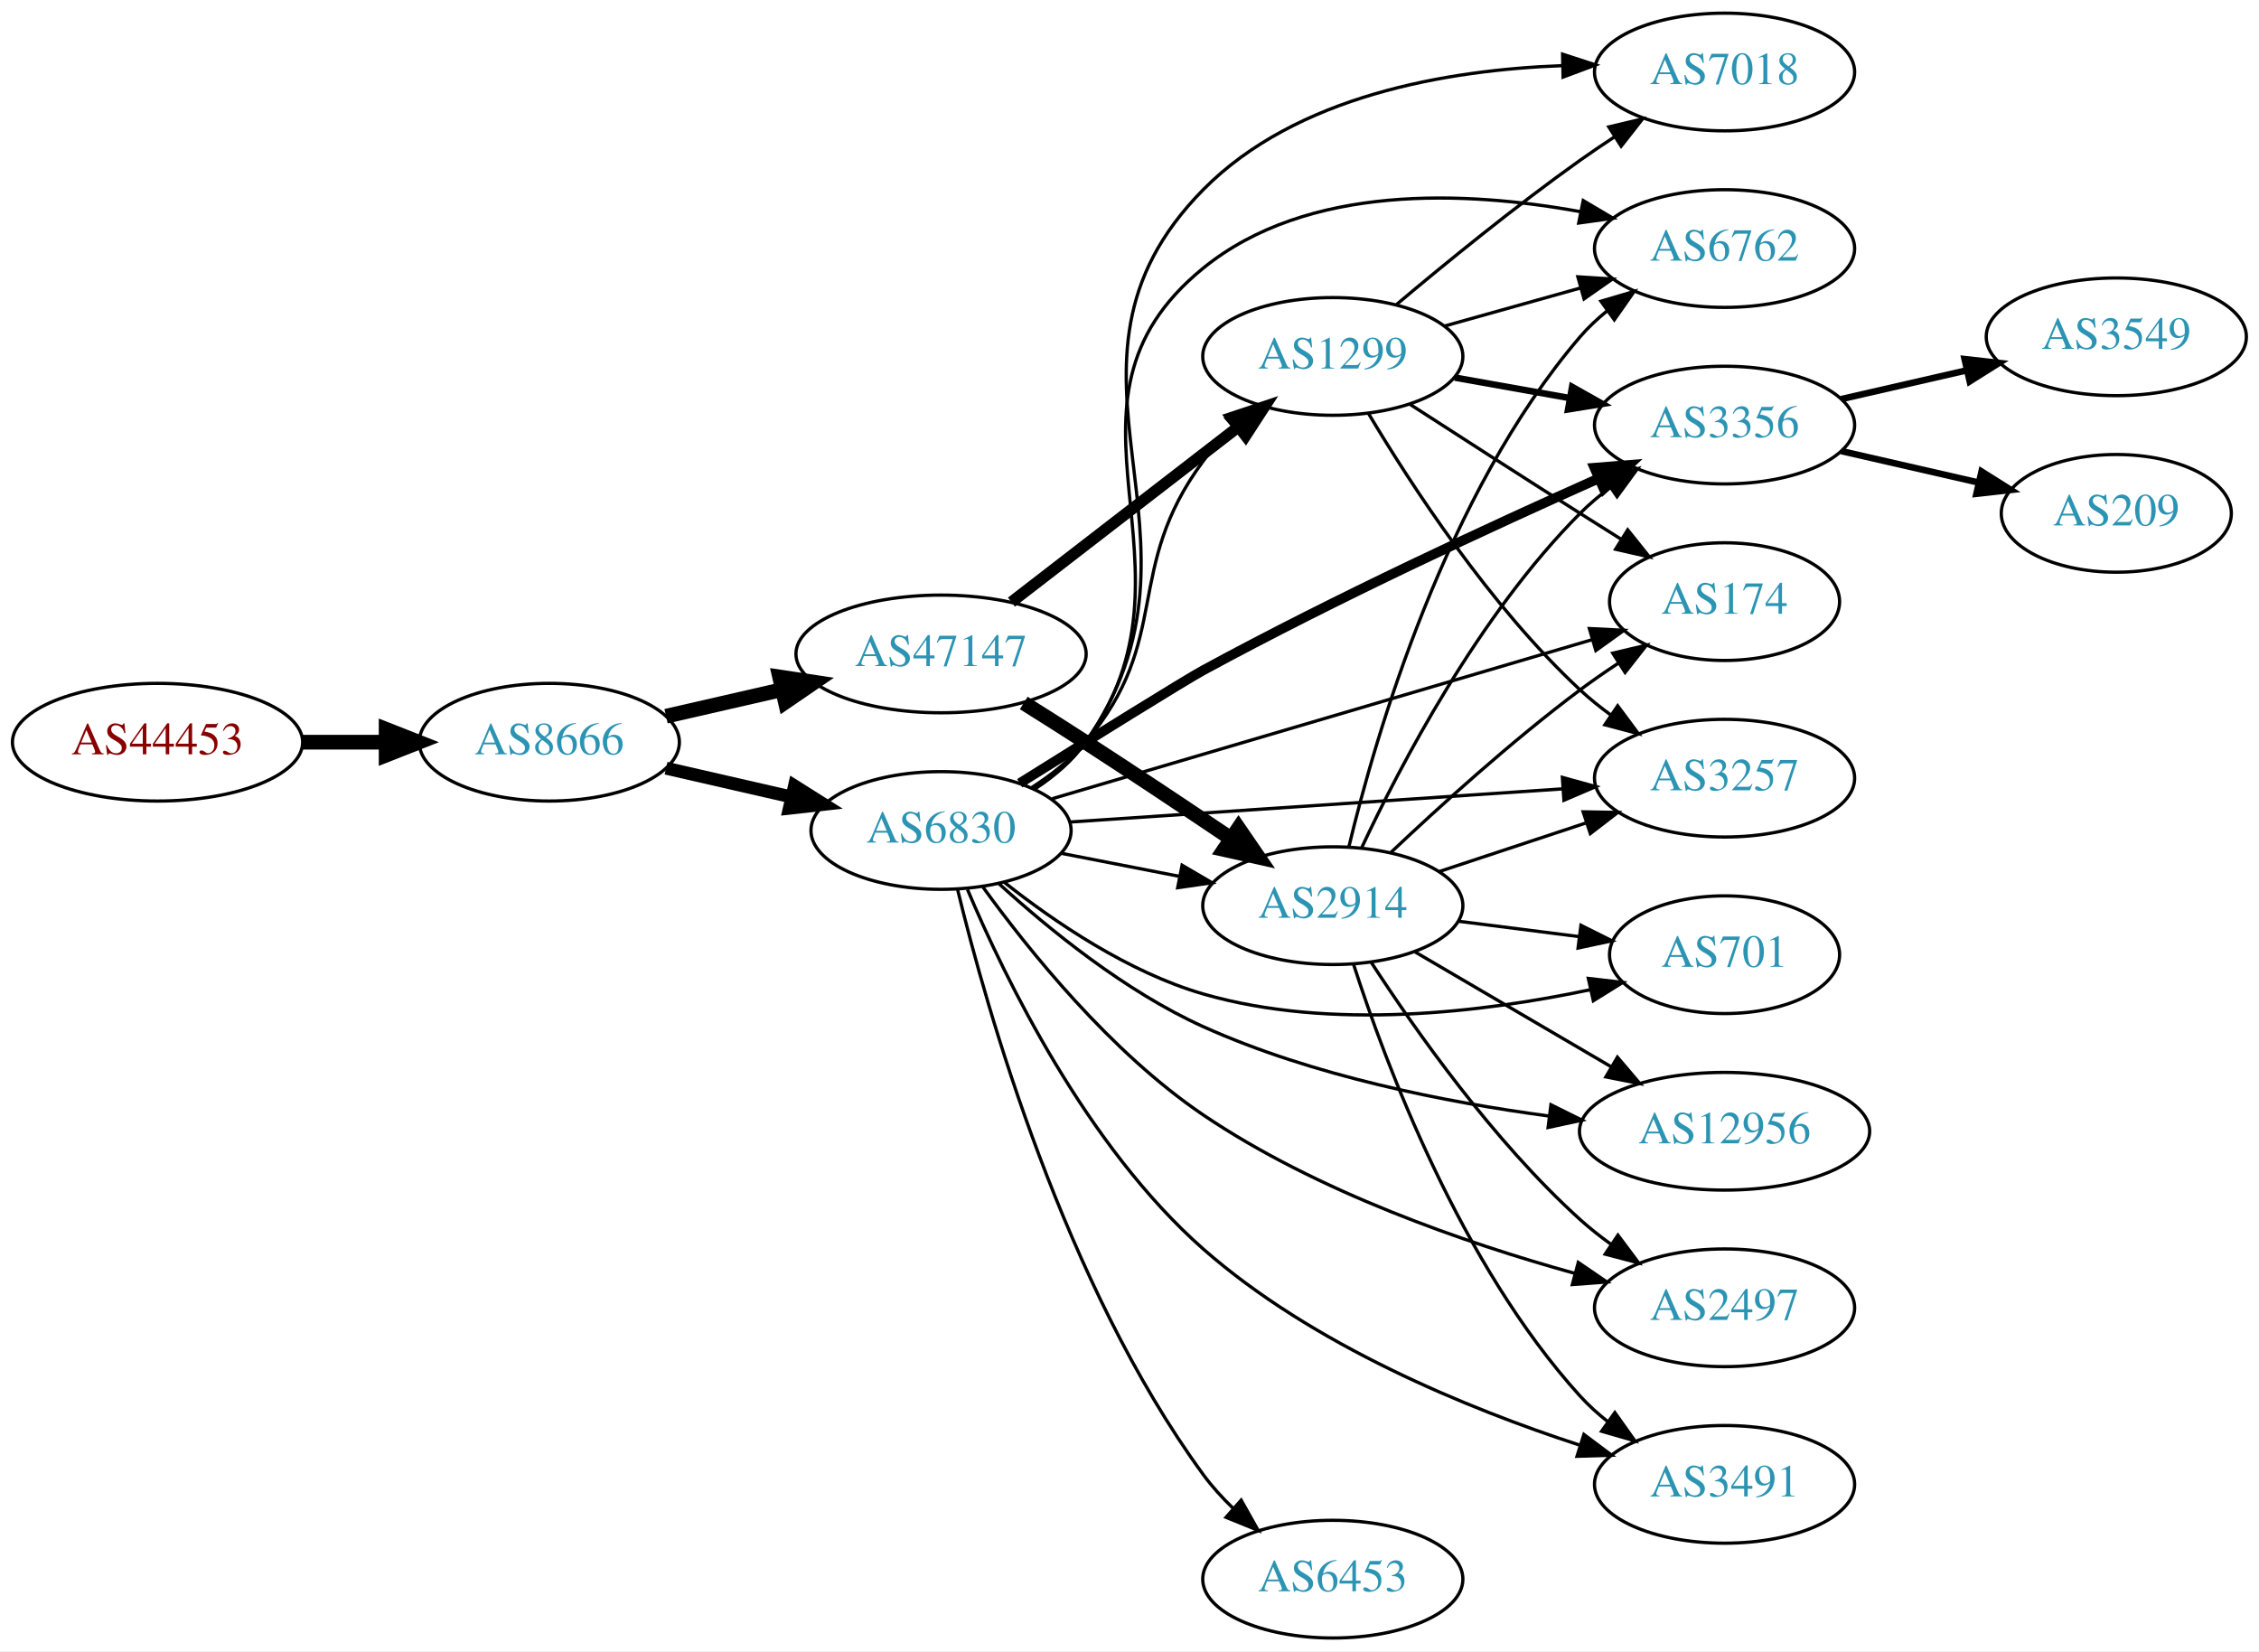
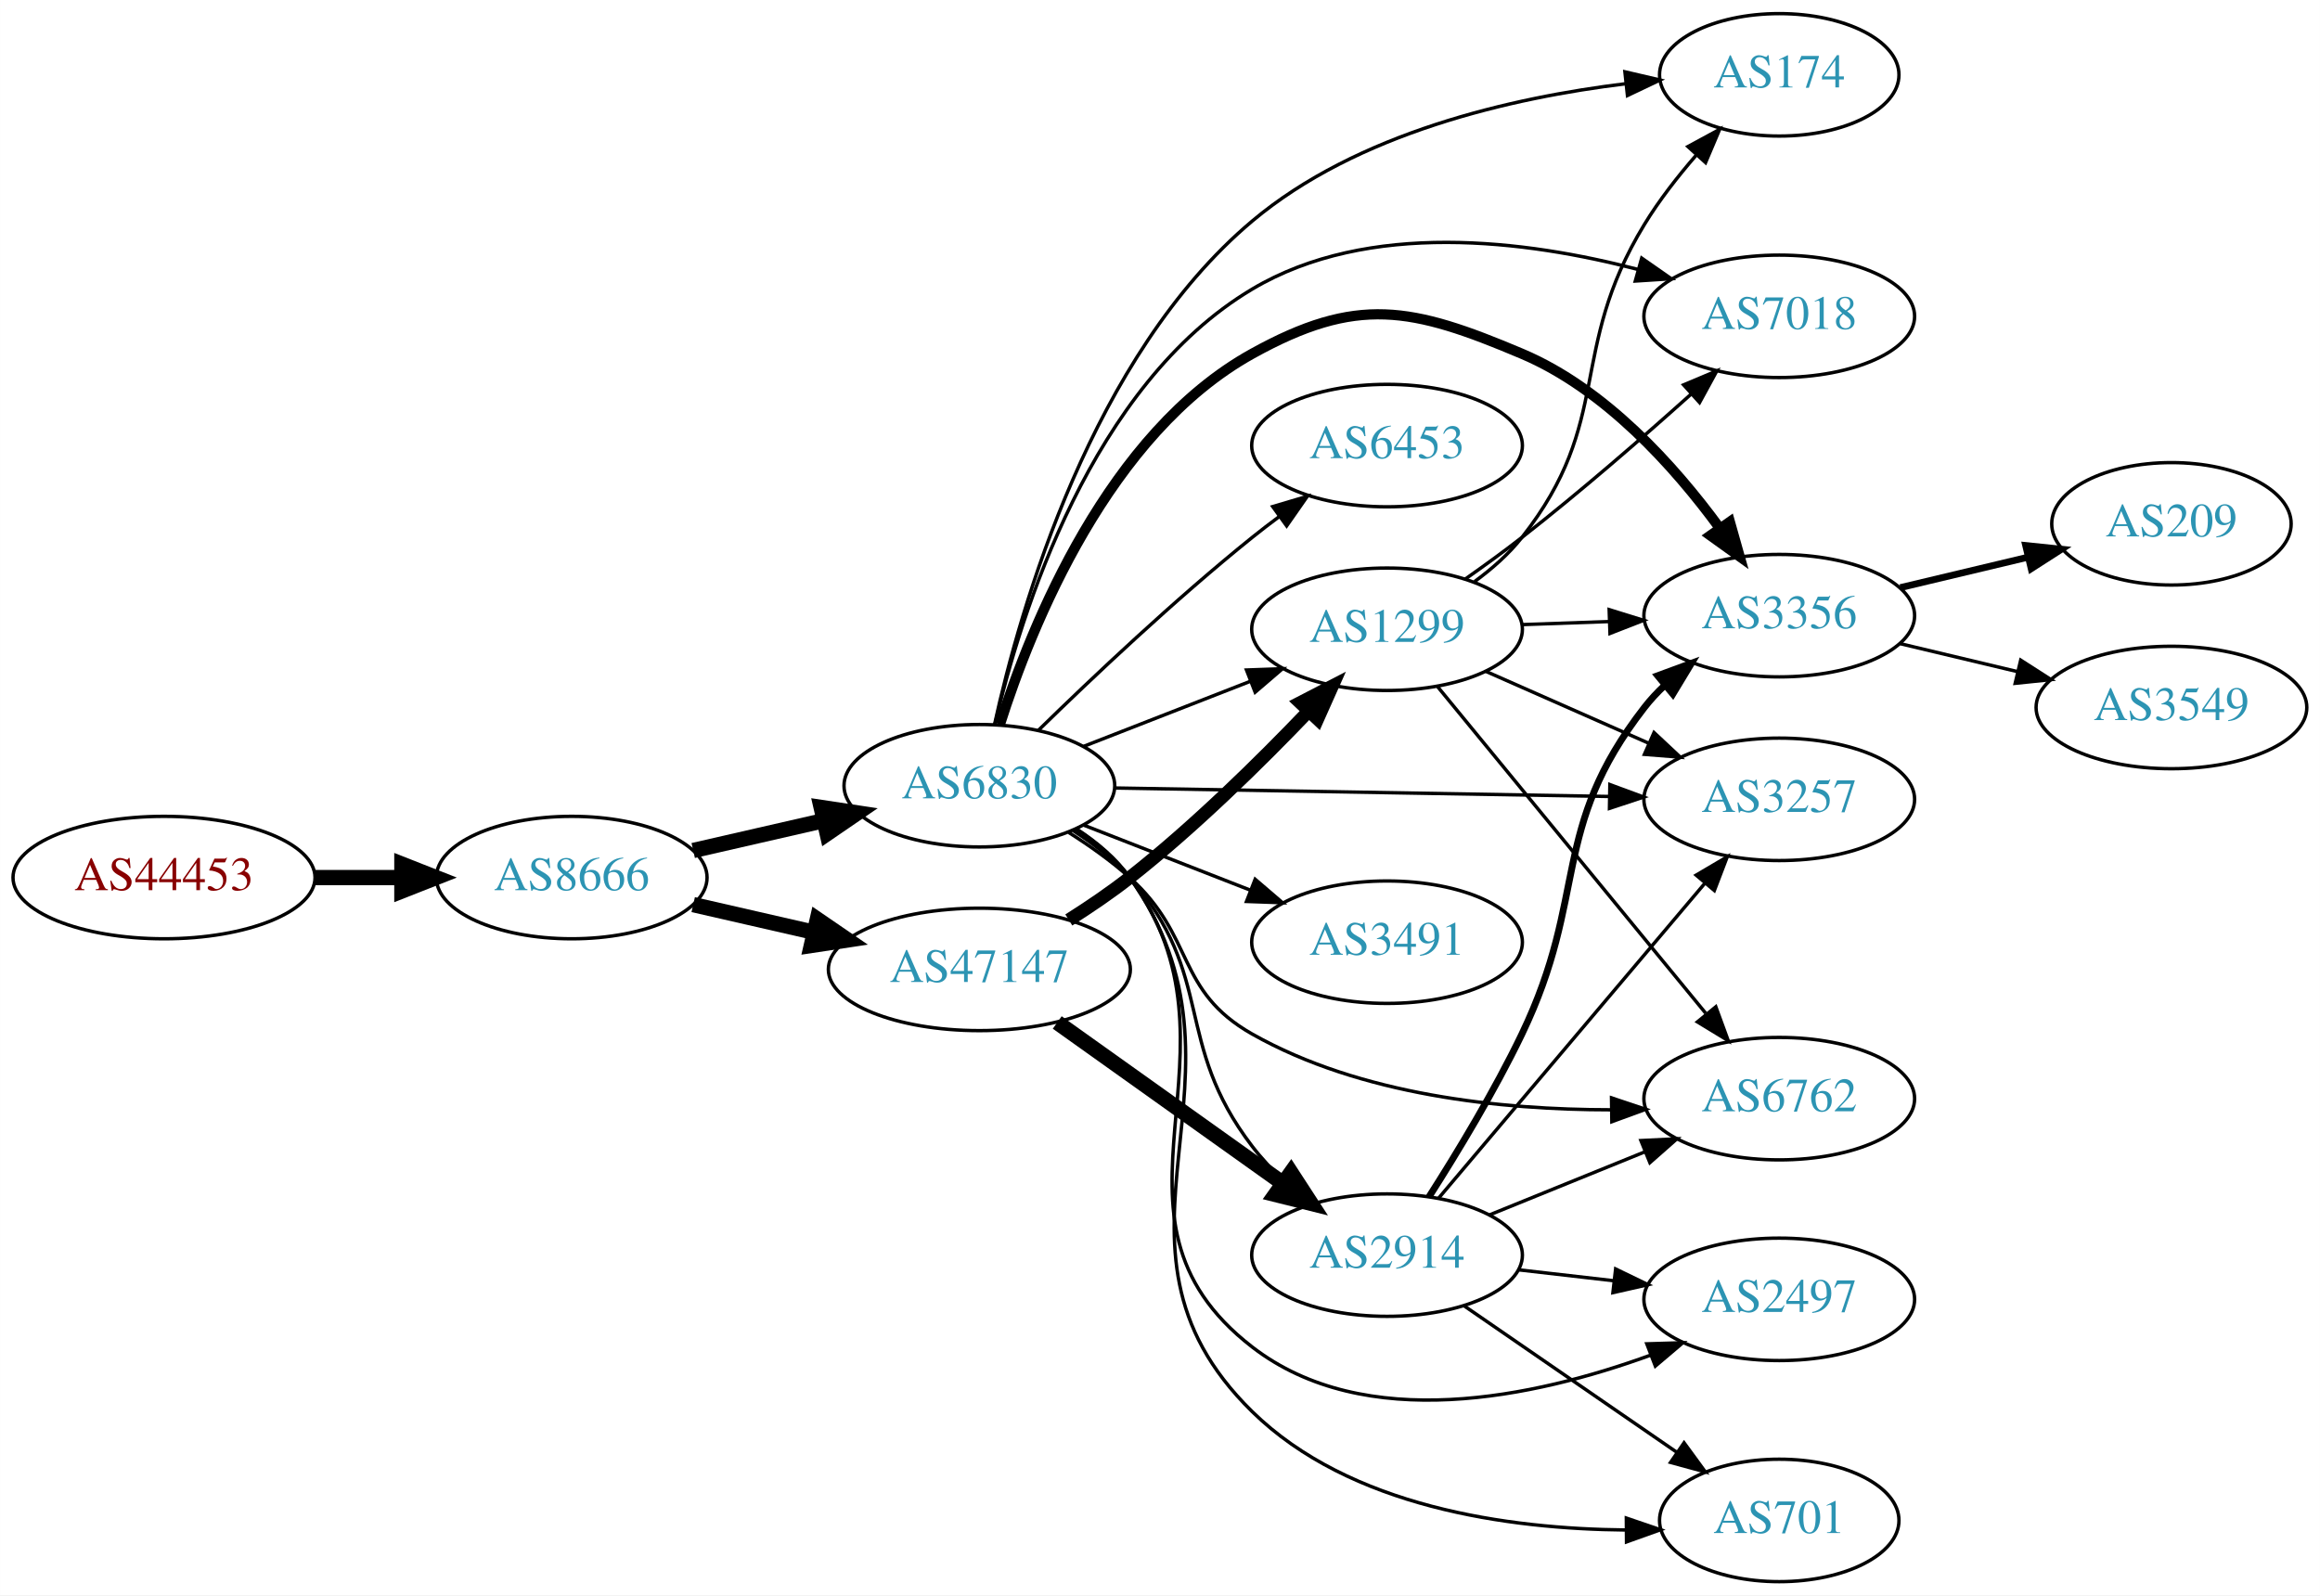
- <svg xmlns="http://www.w3.org/2000/svg" xmlns:xlink="http://www.w3.org/1999/xlink" width="691pt" height="505pt" viewBox="0.00 0.00 691.06 505.00">
-   <g id="graph0" class="graph" transform="scale(1 1) rotate(0) translate(4 501)">
-     <polygon fill="white" stroke="none" points="-4,4 -4,-501 687.055,-501 687.055,4 -4,4" />
+ <svg xmlns="http://www.w3.org/2000/svg" xmlns:xlink="http://www.w3.org/1999/xlink" width="682pt" height="469pt" viewBox="0.00 0.00 681.96 469.00">
+   <g id="graph0" class="graph" transform="scale(1 1) rotate(0) translate(4 465)">
+     <polygon fill="white" stroke="none" points="-4,4 -4,-465 677.956,-465 677.956,4 -4,4" />
    <g id="node1" class="node">
      <g id="a_node1">
        <a xlink:href="/asn/44453" xlink:title="AS44453 ~ interneX GmbH [AT]">
-           <ellipse fill="#ffffff" stroke="black" cx="44.196" cy="-274" rx="44.393" ry="18" />
-           <text text-anchor="middle" x="44.196" y="-270.3" font-family="Times,serif" font-size="14.00" fill="#880000">AS44453</text>
+           <ellipse fill="#ffffff" stroke="black" cx="44.196" cy="-207" rx="44.393" ry="18" />
+           <text text-anchor="middle" x="44.196" y="-203.3" font-family="Times,serif" font-size="14.00" fill="#880000">AS44453</text>
        </a>
      </g>
    </g>
    <g id="node2" class="node">
      <g id="a_node2">
        <a xlink:href="/asn/8666" xlink:title="AS8666 ~ FiberLink GmbH [AT]">
-           <ellipse fill="#ffffff" stroke="black" cx="164.039" cy="-274" rx="39.794" ry="18" />
-           <text text-anchor="middle" x="164.039" y="-270.3" font-family="Times,serif" font-size="14.00" fill="#2c94b3">AS8666</text>
+           <ellipse fill="#ffffff" stroke="black" cx="164.039" cy="-207" rx="39.794" ry="18" />
+           <text text-anchor="middle" x="164.039" y="-203.3" font-family="Times,serif" font-size="14.00" fill="#2c94b3">AS8666</text>
        </a>
      </g>
    </g>
    <g id="edge1" class="edge">
-       <path fill="none" stroke="black" stroke-width="4.5" d="M88.407,-274C96.72,-274 105.482,-274 113.965,-274" />
-       <polygon fill="black" stroke="black" stroke-width="4.5" points="114.123,-277.938 124.123,-274 114.123,-270.063 114.123,-277.938" />
+       <path fill="none" stroke="black" stroke-width="4.5" d="M88.407,-207C96.72,-207 105.482,-207 113.965,-207" />
+       <polygon fill="black" stroke="black" stroke-width="4.5" points="114.123,-210.938 124.123,-207 114.123,-203.063 114.123,-210.938" />
    </g>
    <g id="node3" class="node">
      <g id="a_node3">
        <a xlink:href="/asn/6830" xlink:title="AS6830 ~ LGI-UPC [AT]">
-           <ellipse fill="#ffffff" stroke="black" cx="283.881" cy="-247" rx="39.794" ry="18" />
-           <text text-anchor="middle" x="283.881" y="-243.3" font-family="Times,serif" font-size="14.00" fill="#2c94b3">AS6830</text>
+           <ellipse fill="#ffffff" stroke="black" cx="283.881" cy="-234" rx="39.794" ry="18" />
+           <text text-anchor="middle" x="283.881" y="-230.3" font-family="Times,serif" font-size="14.00" fill="#2c94b3">AS6830</text>
        </a>
      </g>
    </g>
    <g id="edge2" class="edge">
-       <path fill="none" stroke="black" stroke-width="3.938" d="M199.758,-266.045C211.758,-263.296 225.379,-260.175 238.071,-257.267" />
-       <polygon fill="black" stroke="black" stroke-width="3.938" points="239.037,-260.636 248.003,-254.991 237.474,-253.813 239.037,-260.636" />
+       <path fill="none" stroke="black" stroke-width="4.5" d="M199.758,-214.955C211.758,-217.704 225.379,-220.825 238.071,-223.733" />
+       <polygon fill="black" stroke="black" stroke-width="4.5" points="237.376,-227.613 248.003,-226.009 239.135,-219.937 237.376,-227.613" />
    </g>
    <g id="node4" class="node">
      <g id="a_node4">
        <a xlink:href="/asn/47147" xlink:title="AS47147 ~ ANEXIA Internetdienstleistungs GmbH [AT]">
-           <ellipse fill="#ffffff" stroke="black" cx="283.881" cy="-301" rx="44.393" ry="18" />
-           <text text-anchor="middle" x="283.881" y="-297.3" font-family="Times,serif" font-size="14.00" fill="#2c94b3">AS47147</text>
+           <ellipse fill="#ffffff" stroke="black" cx="283.881" cy="-180" rx="44.393" ry="18" />
+           <text text-anchor="middle" x="283.881" y="-176.3" font-family="Times,serif" font-size="14.00" fill="#2c94b3">AS47147</text>
        </a>
      </g>
    </g>
    <g id="edge3" class="edge">
-       <path fill="none" stroke="black" stroke-width="4.5" d="M199.758,-281.955C210.896,-284.507 223.432,-287.379 235.325,-290.104" />
-       <polygon fill="black" stroke="black" stroke-width="4.5" points="234.492,-293.953 245.119,-292.348 236.251,-286.276 234.492,-293.953" />
+       <path fill="none" stroke="black" stroke-width="4.5" d="M199.758,-199.045C210.896,-196.493 223.432,-193.621 235.325,-190.896" />
+       <polygon fill="black" stroke="black" stroke-width="4.5" points="236.251,-194.724 245.119,-188.652 234.492,-187.047 236.251,-194.724" />
    </g>
    <g id="node5" class="node">
      <g id="a_node5">
-         <a xlink:href="/asn/6453" xlink:title="AS6453 ~ TATA COMMUNICATIONS (AMERICA) INC [US]">
-           <ellipse fill="#ffffff" stroke="black" cx="403.724" cy="-18" rx="39.794" ry="18" />
-           <text text-anchor="middle" x="403.724" y="-14.3" font-family="Times,serif" font-size="14.00" fill="#2c94b3">AS6453</text>
+         <a xlink:href="/asn/174" xlink:title="AS174 ~ Cogent Communications [US]">
+           <ellipse fill="#ffffff" stroke="black" cx="519.017" cy="-443" rx="35.194" ry="18" />
+           <text text-anchor="middle" x="519.017" y="-439.3" font-family="Times,serif" font-size="14.00" fill="#2c94b3">AS174</text>
        </a>
      </g>
    </g>
    <g id="edge4" class="edge">
-       <path fill="none" stroke="black" d="M288.939,-228.944C297.803,-192.398 321.579,-108.199 364.077,-50 366.75,-46.34 369.933,-42.845 373.308,-39.601" />
-       <polygon fill="black" stroke="black" points="375.691,-42.166 380.88,-32.929 371.063,-36.914 375.691,-42.166" />
+       <path fill="none" stroke="black" d="M288.338,-252.007C295.846,-286.132 316.903,-360.345 364.077,-400 394.973,-425.971 440.456,-436.311 473.975,-440.399" />
+       <polygon fill="black" stroke="black" points="473.647,-443.884 483.965,-441.477 474.398,-436.924 473.647,-443.884" />
    </g>
    <g id="node6" class="node">
      <g id="a_node6">
-         <a xlink:href="/asn/2914" xlink:title="AS2914 ~ NTT America, Inc. [US]">
-           <ellipse fill="#ffffff" stroke="black" cx="403.724" cy="-224" rx="39.794" ry="18" />
-           <text text-anchor="middle" x="403.724" y="-220.3" font-family="Times,serif" font-size="14.00" fill="#2c94b3">AS2914</text>
+         <a xlink:href="/asn/1299" xlink:title="AS1299 ~ Telia Carrier [EU]">
+           <ellipse fill="#ffffff" stroke="black" cx="403.724" cy="-280" rx="39.794" ry="18" />
+           <text text-anchor="middle" x="403.724" y="-276.3" font-family="Times,serif" font-size="14.00" fill="#2c94b3">AS1299</text>
        </a>
      </g>
    </g>
    <g id="edge5" class="edge">
-       <path fill="none" stroke="black" d="M320.558,-240.037C331.989,-237.806 344.811,-235.303 356.865,-232.951" />
-       <polygon fill="black" stroke="black" points="357.618,-236.37 366.762,-231.019 356.277,-229.499 357.618,-236.37" />
+       <path fill="none" stroke="black" d="M314.618,-245.608C329.412,-251.382 347.489,-258.439 363.41,-264.654" />
+       <polygon fill="black" stroke="black" points="362.408,-268.02 372.997,-268.396 364.954,-261.499 362.408,-268.02" />
    </g>
    <g id="node7" class="node">
      <g id="a_node7">
-         <a xlink:href="/asn/3356" xlink:title="AS3356 ~ Level 3 Parent, LLC [US]">
-           <ellipse fill="#ffffff" stroke="black" cx="523.566" cy="-371" rx="39.794" ry="18" />
-           <text text-anchor="middle" x="523.566" y="-367.3" font-family="Times,serif" font-size="14.00" fill="#2c94b3">AS3356</text>
+         <a xlink:href="/asn/7018" xlink:title="AS7018 ~ AT&amp;T Services, Inc. [US]">
+           <ellipse fill="#ffffff" stroke="black" cx="519.017" cy="-372" rx="39.794" ry="18" />
+           <text text-anchor="middle" x="519.017" y="-368.3" font-family="Times,serif" font-size="14.00" fill="#2c94b3">AS7018</text>
        </a>
      </g>
    </g>
    <g id="edge6" class="edge">
-       <path fill="none" stroke="black" stroke-width="3" d="M307.943,-261.451C329.248,-274.771 358.431,-292.93 364.077,-296 404.604,-318.036 452.687,-340.265 485.18,-354.736" />
-       <polygon fill="black" stroke="black" stroke-width="3" points="483.763,-357.936 494.324,-358.787 486.598,-351.536 483.763,-357.936" />
+       <path fill="none" stroke="black" d="M288.452,-252.009C295.959,-284.423 316.749,-351.83 364.077,-380 398.256,-400.343 444.635,-394.369 477.528,-385.778" />
+       <polygon fill="black" stroke="black" points="478.586,-389.117 487.275,-383.054 476.702,-382.375 478.586,-389.117" />
    </g>
    <g id="node8" class="node">
      <g id="a_node8">
-         <a xlink:href="/asn/7018" xlink:title="AS7018 ~ AT&amp;T Services, Inc. [US]">
-           <ellipse fill="#ffffff" stroke="black" cx="523.566" cy="-479" rx="39.794" ry="18" />
-           <text text-anchor="middle" x="523.566" y="-475.3" font-family="Times,serif" font-size="14.00" fill="#2c94b3">AS7018</text>
+         <a xlink:href="/asn/2497" xlink:title="AS2497 ~ Internet Initiative Japan Inc. [JP]">
+           <ellipse fill="#ffffff" stroke="black" cx="519.017" cy="-83" rx="39.794" ry="18" />
+           <text text-anchor="middle" x="519.017" y="-79.3" font-family="Times,serif" font-size="14.00" fill="#2c94b3">AS2497</text>
        </a>
      </g>
    </g>
    <g id="edge7" class="edge">
-       <path fill="none" stroke="black" d="M312.751,-259.813C318.564,-263.636 324.12,-268.35 328.077,-274 372.135,-336.901 310.141,-388.332 364.077,-443 392.485,-471.793 438.773,-479.628 474.01,-480.948" />
-       <polygon fill="black" stroke="black" points="474.022,-484.449 484.094,-481.163 474.171,-477.451 474.022,-484.449" />
+       <path fill="none" stroke="black" d="M312.119,-221.347C318.099,-217.476 323.888,-212.701 328.077,-207 365.608,-155.92 313.918,-107.753 364.077,-69 397.225,-43.39 447.181,-54.215 481.125,-66.566" />
+       <polygon fill="black" stroke="black" points="480.087,-69.916 490.677,-70.234 482.597,-63.382 480.087,-69.916" />
    </g>
    <g id="node9" class="node">
      <g id="a_node9">
        <a xlink:href="/asn/701" xlink:title="AS701 ~ UUNET [US]">
-           <ellipse fill="#ffffff" stroke="black" cx="523.566" cy="-209" rx="35.194" ry="18" />
-           <text text-anchor="middle" x="523.566" y="-205.3" font-family="Times,serif" font-size="14.00" fill="#2c94b3">AS701</text>
+           <ellipse fill="#ffffff" stroke="black" cx="519.017" cy="-18" rx="35.194" ry="18" />
+           <text text-anchor="middle" x="519.017" y="-14.3" font-family="Times,serif" font-size="14.00" fill="#2c94b3">AS701</text>
        </a>
      </g>
    </g>
    <g id="edge8" class="edge">
-       <path fill="none" stroke="black" d="M303.239,-231.138C318.411,-219.142 341.116,-203.642 364.077,-197 403.185,-185.688 449.855,-191.4 482.382,-198.27" />
-       <polygon fill="black" stroke="black" points="481.895,-201.748 492.419,-200.522 483.427,-194.918 481.895,-201.748" />
+       <path fill="none" stroke="black" d="M312.687,-221.142C318.503,-217.321 324.076,-212.619 328.077,-207 369.602,-148.685 312.942,-100.101 364.077,-50 392.791,-21.867 439.411,-15.512 473.834,-15.189" />
+       <polygon fill="black" stroke="black" points="474.066,-18.691 484.092,-15.265 474.118,-11.691 474.066,-18.691" />
    </g>
    <g id="node10" class="node">
      <g id="a_node10">
-         <a xlink:href="/asn/12956" xlink:title="AS12956 ~ TELXIUS [ES]">
-           <ellipse fill="#ffffff" stroke="black" cx="523.566" cy="-155" rx="44.393" ry="18" />
-           <text text-anchor="middle" x="523.566" y="-151.3" font-family="Times,serif" font-size="14.00" fill="#2c94b3">AS12956</text>
+         <a xlink:href="/asn/3356" xlink:title="AS3356 ~ Level 3 Parent, LLC [US]">
+           <ellipse fill="#ffffff" stroke="black" cx="519.017" cy="-284" rx="39.794" ry="18" />
+           <text text-anchor="middle" x="519.017" y="-280.3" font-family="Times,serif" font-size="14.00" fill="#2c94b3">AS3356</text>
        </a>
      </g>
    </g>
    <g id="edge9" class="edge">
-       <path fill="none" stroke="black" d="M301.639,-230.677C316.739,-216.913 340.177,-197.782 364.077,-187 397.556,-171.897 438.213,-163.873 469.966,-159.637" />
-       <polygon fill="black" stroke="black" points="470.453,-163.104 479.942,-158.391 469.585,-156.158 470.453,-163.104" />
+       <path fill="none" stroke="black" stroke-width="3" d="M289.928,-252.034C299.159,-281.133 321.817,-337.549 364.077,-361 394.892,-378.1 410.917,-374.738 443.37,-361 467.829,-350.646 488.209,-327.92 501.46,-309.827" />
+       <polygon fill="black" stroke="black" stroke-width="3" points="504.5,-311.588 507.379,-301.392 498.77,-307.567 504.5,-311.588" />
    </g>
    <g id="node11" class="node">
      <g id="a_node11">
-         <a xlink:href="/asn/2497" xlink:title="AS2497 ~ Internet Initiative Japan Inc. [JP]">
-           <ellipse fill="#ffffff" stroke="black" cx="523.566" cy="-101" rx="39.794" ry="18" />
-           <text text-anchor="middle" x="523.566" y="-97.3" font-family="Times,serif" font-size="14.00" fill="#2c94b3">AS2497</text>
+         <a xlink:href="/asn/6453" xlink:title="AS6453 ~ TATA COMMUNICATIONS (AMERICA) INC [US]">
+           <ellipse fill="#ffffff" stroke="black" cx="403.724" cy="-334" rx="39.794" ry="18" />
+           <text text-anchor="middle" x="403.724" y="-330.3" font-family="Times,serif" font-size="14.00" fill="#2c94b3">AS6453</text>
        </a>
      </g>
    </g>
    <g id="edge10" class="edge">
-       <path fill="none" stroke="black" d="M296.695,-229.691C310.725,-210.304 335.817,-179.1 364.077,-160 398.908,-136.459 444.358,-120.794 477.651,-111.56" />
-       <polygon fill="black" stroke="black" points="478.817,-114.871 487.568,-108.899 477.003,-108.11 478.817,-114.871" />
+       <path fill="none" stroke="black" d="M301.287,-250.346C316.909,-265.611 341.345,-288.72 364.077,-307 366.629,-309.052 369.326,-311.121 372.062,-313.153" />
+       <polygon fill="black" stroke="black" points="370.119,-316.067 380.276,-319.08 374.215,-310.391 370.119,-316.067" />
    </g>
    <g id="node12" class="node">
      <g id="a_node12">
-         <a xlink:href="/asn/1299" xlink:title="AS1299 ~ Telia Carrier [EU]">
-           <ellipse fill="#ffffff" stroke="black" cx="403.724" cy="-392" rx="39.794" ry="18" />
-           <text text-anchor="middle" x="403.724" y="-388.3" font-family="Times,serif" font-size="14.00" fill="#2c94b3">AS1299</text>
+         <a xlink:href="/asn/2914" xlink:title="AS2914 ~ NTT America, Inc. [US]">
+           <ellipse fill="#ffffff" stroke="black" cx="403.724" cy="-96" rx="39.794" ry="18" />
+           <text text-anchor="middle" x="403.724" y="-92.3" font-family="Times,serif" font-size="14.00" fill="#2c94b3">AS2914</text>
        </a>
      </g>
    </g>
    <g id="edge11" class="edge">
-       <path fill="none" stroke="black" d="M311.563,-260.093C317.56,-263.95 323.496,-268.608 328.077,-274 354.907,-305.577 339.404,-326.711 364.077,-360 366.776,-363.641 369.974,-367.124 373.357,-370.363" />
-       <polygon fill="black" stroke="black" points="371.117,-373.053 380.937,-377.029 375.74,-367.797 371.117,-373.053" />
+       <path fill="none" stroke="black" d="M311.445,-220.805C317.445,-216.951 323.413,-212.32 328.077,-207 353.516,-177.988 340.622,-158.637 364.077,-128 366.832,-124.401 370.064,-120.943 373.465,-117.718" />
+       <polygon fill="black" stroke="black" points="375.845,-120.286 381.06,-111.063 371.232,-115.021 375.845,-120.286" />
    </g>
    <g id="node13" class="node">
      <g id="a_node13">
-         <a xlink:href="/asn/174" xlink:title="AS174 ~ Cogent Communications [US]">
-           <ellipse fill="#ffffff" stroke="black" cx="523.566" cy="-317" rx="35.194" ry="18" />
-           <text text-anchor="middle" x="523.566" y="-313.3" font-family="Times,serif" font-size="14.00" fill="#2c94b3">AS174</text>
+         <a xlink:href="/asn/6762" xlink:title="AS6762 ~ TELECOM ITALIA SPARKLE S.p.A. [IT]">
+           <ellipse fill="#ffffff" stroke="black" cx="519.017" cy="-142" rx="39.794" ry="18" />
+           <text text-anchor="middle" x="519.017" y="-138.3" font-family="Times,serif" font-size="14.00" fill="#2c94b3">AS6762</text>
        </a>
      </g>
    </g>
    <g id="edge12" class="edge">
-       <path fill="none" stroke="black" d="M317.93,-256.733C361.187,-269.473 436.915,-291.775 483.124,-305.384" />
-       <polygon fill="black" stroke="black" points="482.213,-308.764 492.794,-308.232 484.19,-302.049 482.213,-308.764" />
+       <path fill="none" stroke="black" d="M310.149,-220.259C316.317,-216.364 322.686,-211.851 328.077,-207 347.376,-189.635 341.481,-173.782 364.077,-161 395.98,-142.954 437.476,-138.727 469.345,-138.725" />
+       <polygon fill="black" stroke="black" points="469.708,-142.23 479.756,-138.873 469.807,-135.231 469.708,-142.23" />
    </g>
    <g id="node14" class="node">
      <g id="a_node14">
        <a xlink:href="/asn/3257" xlink:title="AS3257 ~ GTT [DE]">
-           <ellipse fill="#ffffff" stroke="black" cx="523.566" cy="-263" rx="39.794" ry="18" />
-           <text text-anchor="middle" x="523.566" y="-259.3" font-family="Times,serif" font-size="14.00" fill="#2c94b3">AS3257</text>
+           <ellipse fill="#ffffff" stroke="black" cx="519.017" cy="-230" rx="39.794" ry="18" />
+           <text text-anchor="middle" x="519.017" y="-226.3" font-family="Times,serif" font-size="14.00" fill="#2c94b3">AS3257</text>
        </a>
      </g>
    </g>
    <g id="edge13" class="edge">
-       <path fill="none" stroke="black" d="M323.334,-249.588C364.411,-252.354 429.611,-256.743 474.157,-259.741" />
-       <polygon fill="black" stroke="black" points="473.957,-263.236 484.169,-260.415 474.427,-256.251 473.957,-263.236" />
+       <path fill="none" stroke="black" d="M323.64,-233.335C363.557,-232.65 425.875,-231.581 469.146,-230.838" />
+       <polygon fill="black" stroke="black" points="469.226,-234.338 479.165,-230.667 469.106,-227.339 469.226,-234.338" />
    </g>
    <g id="node15" class="node">
      <g id="a_node15">
-         <a xlink:href="/asn/6762" xlink:title="AS6762 ~ TELECOM ITALIA SPARKLE S.p.A. [IT]">
-           <ellipse fill="#ffffff" stroke="black" cx="523.566" cy="-425" rx="39.794" ry="18" />
-           <text text-anchor="middle" x="523.566" y="-421.3" font-family="Times,serif" font-size="14.00" fill="#2c94b3">AS6762</text>
+         <a xlink:href="/asn/3491" xlink:title="AS3491 ~ PCCW Global, Inc. [US]">
+           <ellipse fill="#ffffff" stroke="black" cx="403.724" cy="-188" rx="39.794" ry="18" />
+           <text text-anchor="middle" x="403.724" y="-184.3" font-family="Times,serif" font-size="14.00" fill="#2c94b3">AS3491</text>
        </a>
      </g>
    </g>
    <g id="edge14" class="edge">
-       <path fill="none" stroke="black" d="M312.166,-259.618C318.145,-263.49 323.922,-268.274 328.077,-274 367.077,-327.741 312.556,-377.111 364.077,-419 395.968,-444.928 444.551,-442.66 479.519,-436.262" />
-       <polygon fill="black" stroke="black" points="480.331,-439.669 489.447,-434.27 478.954,-432.806 480.331,-439.669" />
+       <path fill="none" stroke="black" d="M314.618,-222.392C329.412,-216.618 347.489,-209.561 363.41,-203.346" />
+       <polygon fill="black" stroke="black" points="364.954,-206.501 372.997,-199.604 362.408,-199.98 364.954,-206.501" />
+     </g>
+     <g id="edge18" class="edge">
+       <path fill="none" stroke="black" stroke-width="3.857" d="M310.173,-194.536C316.212,-198.349 322.516,-202.626 328.077,-207 347.005,-221.886 366.389,-240.98 380.66,-255.906" />
+       <polygon fill="black" stroke="black" stroke-width="3.857" points="378.217,-258.418 387.626,-263.288 383.308,-253.613 378.217,-258.418" />
+     </g>
+     <g id="edge17" class="edge">
+       <path fill="none" stroke="black" stroke-width="4.5" d="M306.77,-164.397C325.407,-151.112 352.357,-131.902 372.954,-117.22" />
+       <polygon fill="black" stroke="black" stroke-width="4.5" points="375.492,-120.247 381.349,-111.236 370.921,-113.834 375.492,-120.247" />
+     </g>
+     <g id="edge24" class="edge">
+       <path fill="none" stroke="black" d="M429.467,-294.025C434.553,-297.748 439.522,-302.113 443.37,-307 470.533,-341.498 456.538,-361.495 479.37,-399 483.682,-406.083 489.17,-413.119 494.646,-419.419" />
+       <polygon fill="black" stroke="black" points="492.173,-421.903 501.487,-426.954 497.356,-417.197 492.173,-421.903" />
+     </g>
+     <g id="edge25" class="edge">
+       <path fill="none" stroke="black" d="M426.685,-294.738C432.215,-298.614 438.081,-302.869 443.37,-307 460.51,-320.388 478.947,-336.425 493.21,-349.22" />
+       <polygon fill="black" stroke="black" points="490.902,-351.852 500.669,-355.958 495.594,-346.657 490.902,-351.852" />
+     </g>
+     <g id="edge28" class="edge">
+       <path fill="none" stroke="black" d="M443.396,-281.365C451.599,-281.655 460.363,-281.964 468.895,-282.266" />
+       <polygon fill="black" stroke="black" points="469.017,-285.772 479.134,-282.627 469.264,-278.776 469.017,-285.772" />
+     </g>
+     <g id="edge27" class="edge">
+       <path fill="none" stroke="black" d="M418.616,-263.078C438.321,-239.076 474.529,-194.971 497.381,-167.136" />
+       <polygon fill="black" stroke="black" points="500.371,-169.01 504.011,-159.06 494.961,-164.568 500.371,-169.01" />
+     </g>
+     <g id="edge26" class="edge">
+       <path fill="none" stroke="black" d="M432.729,-267.64C447.163,-261.27 464.964,-253.414 480.563,-246.53" />
+       <polygon fill="black" stroke="black" points="482.206,-249.63 489.941,-242.391 479.379,-243.226 482.206,-249.63" />
    </g>
    <g id="node16" class="node">
      <g id="a_node16">
-         <a xlink:href="/asn/3491" xlink:title="AS3491 ~ PCCW Global, Inc. [US]">
-           <ellipse fill="#ffffff" stroke="black" cx="523.566" cy="-47" rx="39.794" ry="18" />
-           <text text-anchor="middle" x="523.566" y="-43.3" font-family="Times,serif" font-size="14.00" fill="#2c94b3">AS3491</text>
+         <a xlink:href="/asn/209" xlink:title="AS209 ~ CenturyLink Communications, LLC [US]">
+           <ellipse fill="#ffffff" stroke="black" cx="634.31" cy="-311" rx="35.194" ry="18" />
+           <text text-anchor="middle" x="634.31" y="-307.3" font-family="Times,serif" font-size="14.00" fill="#2c94b3">AS209</text>
        </a>
      </g>
    </g>
    <g id="edge15" class="edge">
-       <path fill="none" stroke="black" d="M291.957,-228.972C303.406,-201.858 328.371,-150.416 364.077,-119 397.532,-89.565 445.025,-70.152 479.287,-58.981" />
-       <polygon fill="black" stroke="black" points="480.536,-62.258 489.021,-55.912 478.431,-55.581 480.536,-62.258" />
-     </g>
-     <g id="edge16" class="edge">
-       <path fill="none" stroke="black" stroke-width="4.5" d="M309.183,-285.997C315.369,-282.126 321.989,-277.94 328.077,-274 342.794,-264.475 358.975,-253.678 372.499,-244.56" />
-       <polygon fill="black" stroke="black" stroke-width="4.5" points="374.88,-247.703 380.96,-238.841 370.47,-241.179 374.88,-247.703" />
-     </g>
-     <g id="edge17" class="edge">
-       <path fill="none" stroke="black" stroke-width="3.5" d="M305.408,-316.851C324.619,-331.686 353.475,-353.969 374.78,-370.421" />
-       <polygon fill="black" stroke="black" stroke-width="3.5" points="372.771,-373.292 382.825,-376.634 377.049,-367.752 372.771,-373.292" />
-     </g>
-     <g id="edge24" class="edge">
-       <path fill="none" stroke="black" d="M412.502,-241.601C424.214,-266.63 448.349,-312.912 479.37,-344 482.172,-346.807 485.317,-349.46 488.6,-351.925" />
-       <polygon fill="black" stroke="black" points="486.703,-354.868 496.926,-357.65 490.669,-349.1 486.703,-354.868" />
-     </g>
-     <g id="edge19" class="edge">
-       <path fill="none" stroke="black" d="M442.01,-219.254C453.81,-217.752 466.955,-216.079 479.146,-214.527" />
-       <polygon fill="black" stroke="black" points="479.635,-217.993 489.113,-213.258 478.751,-211.049 479.635,-217.993" />
-     </g>
-     <g id="edge25" class="edge">
-       <path fill="none" stroke="black" d="M428.855,-209.87C446.178,-199.727 469.752,-185.924 488.921,-174.7" />
-       <polygon fill="black" stroke="black" points="490.794,-177.66 497.655,-169.586 487.257,-171.619 490.794,-177.66" />
-     </g>
-     <g id="edge20" class="edge">
-       <path fill="none" stroke="black" d="M415.551,-206.557C428.837,-186.087 452.884,-151.907 479.37,-128 482.314,-125.343 485.552,-122.788 488.891,-120.381" />
-       <polygon fill="black" stroke="black" points="490.946,-123.217 497.288,-114.73 487.037,-117.41 490.946,-123.217" />
-     </g>
-     <g id="edge22" class="edge">
-       <path fill="none" stroke="black" d="M421.532,-240.315C436.23,-254.219 458.439,-274.373 479.37,-290 483.057,-292.753 487.03,-295.502 491.02,-298.135" />
-       <polygon fill="black" stroke="black" points="489.368,-301.233 499.678,-303.671 493.139,-295.336 489.368,-301.233" />
-     </g>
-     <g id="edge21" class="edge">
-       <path fill="none" stroke="black" d="M436.303,-234.451C450.041,-238.998 466.326,-244.387 481.027,-249.252" />
-       <polygon fill="black" stroke="black" points="480.306,-252.701 490.9,-252.52 482.506,-246.055 480.306,-252.701" />
-     </g>
-     <g id="edge18" class="edge">
-       <path fill="none" stroke="black" d="M408.622,-241.939C416.732,-275.782 438.187,-349.96 479.37,-398 481.817,-400.854 484.641,-403.504 487.651,-405.94" />
-       <polygon fill="black" stroke="black" points="485.755,-408.887 495.918,-411.879 489.839,-403.202 485.755,-408.887" />
-     </g>
-     <g id="edge23" class="edge">
-       <path fill="none" stroke="black" d="M410.102,-205.962C419.834,-175.751 442.815,-114.28 479.37,-74 481.896,-71.217 484.774,-68.613 487.817,-66.207" />
-       <polygon fill="black" stroke="black" points="490,-68.95 496.131,-60.309 485.95,-63.24 490,-68.95" />
+       <path fill="none" stroke="black" stroke-width="2" d="M554.624,-292.248C566.418,-295.058 579.723,-298.229 591.991,-301.153" />
+       <polygon fill="black" stroke="black" stroke-width="2" points="591.457,-304.624 601.996,-303.537 593.08,-297.814 591.457,-304.624" />
    </g>
    <g id="node17" class="node">
      <g id="a_node17">
        <a xlink:href="/asn/3549" xlink:title="AS3549 ~ Level 3 Parent, LLC [US]">
-           <ellipse fill="#ffffff" stroke="black" cx="643.409" cy="-398" rx="39.794" ry="18" />
-           <text text-anchor="middle" x="643.409" y="-394.3" font-family="Times,serif" font-size="14.00" fill="#2c94b3">AS3549</text>
-         </a>
-       </g>
-     </g>
-     <g id="edge26" class="edge">
-       <path fill="none" stroke="black" stroke-width="2" d="M559.286,-378.955C571.285,-381.704 584.906,-384.825 597.599,-387.733" />
-       <polygon fill="black" stroke="black" stroke-width="2" points="597.001,-391.187 607.531,-390.009 598.565,-384.364 597.001,-391.187" />
-     </g>
-     <g id="node18" class="node">
-       <g id="a_node18">
-         <a xlink:href="/asn/209" xlink:title="AS209 ~ CenturyLink Communications, LLC [US]">
-           <ellipse fill="#ffffff" stroke="black" cx="643.409" cy="-344" rx="35.194" ry="18" />
-           <text text-anchor="middle" x="643.409" y="-340.3" font-family="Times,serif" font-size="14.00" fill="#2c94b3">AS209</text>
-         </a>
-       </g>
-     </g>
-     <g id="edge27" class="edge">
-       <path fill="none" stroke="black" stroke-width="2" d="M559.286,-363.045C572.378,-360.045 587.4,-356.604 601.041,-353.478" />
-       <polygon fill="black" stroke="black" stroke-width="2" points="602.183,-356.807 611.148,-351.162 600.619,-349.984 602.183,-356.807" />
-     </g>
-     <g id="edge29" class="edge">
-       <path fill="none" stroke="black" stroke-width="2" d="M441.042,-385.528C452.131,-383.552 464.478,-381.352 476.141,-379.273" />
-       <polygon fill="black" stroke="black" stroke-width="2" points="476.934,-382.687 486.165,-377.487 475.706,-375.796 476.934,-382.687" />
-     </g>
-     <g id="edge28" class="edge">
-       <path fill="none" stroke="black" d="M423.266,-407.925C438.086,-420.4 459.583,-437.938 479.37,-452 482.776,-454.421 486.397,-456.867 490.036,-459.248" />
-       <polygon fill="black" stroke="black" points="488.16,-462.203 498.471,-464.641 491.931,-456.306 488.16,-462.203" />
-     </g>
-     <g id="edge30" class="edge">
-       <path fill="none" stroke="black" d="M427.215,-377.431C442.005,-367.877 461.803,-355.138 479.37,-344 483.45,-341.413 487.756,-338.701 492.005,-336.035" />
-       <polygon fill="black" stroke="black" points="493.938,-338.954 500.557,-330.681 490.224,-333.021 493.938,-338.954" />
-     </g>
-     <g id="edge31" class="edge">
-       <path fill="none" stroke="black" d="M414.63,-374.561C427.531,-352.907 451.724,-315.695 479.37,-290 482.275,-287.3 485.488,-284.718 488.811,-282.294" />
-       <polygon fill="black" stroke="black" points="490.871,-285.127 497.189,-276.622 486.946,-279.33 490.871,-285.127" />
-     </g>
-     <g id="edge32" class="edge">
-       <path fill="none" stroke="black" d="M437.863,-401.28C450.791,-404.9 465.782,-409.098 479.527,-412.947" />
-       <polygon fill="black" stroke="black" points="478.694,-416.349 489.267,-415.675 480.582,-409.608 478.694,-416.349" />
+           <ellipse fill="#ffffff" stroke="black" cx="634.31" cy="-257" rx="39.794" ry="18" />
+           <text text-anchor="middle" x="634.31" y="-253.3" font-family="Times,serif" font-size="14.00" fill="#2c94b3">AS3549</text>
+         </a>
+       </g>
+     </g>
+     <g id="edge16" class="edge">
+       <path fill="none" stroke="black" d="M554.624,-275.752C565.495,-273.162 577.65,-270.265 589.092,-267.538" />
+       <polygon fill="black" stroke="black" points="589.998,-270.92 598.914,-265.197 588.375,-264.111 589.998,-270.92" />
+     </g>
+     <g id="edge22" class="edge">
+       <path fill="none" stroke="black" d="M442.449,-91.671C451.43,-90.641 461.129,-89.528 470.486,-88.454" />
+       <polygon fill="black" stroke="black" points="470.921,-91.927 480.457,-87.31 470.123,-84.973 470.921,-91.927" />
+     </g>
+     <g id="edge21" class="edge">
+       <path fill="none" stroke="black" d="M426.3,-81.145C444.084,-68.901 469.472,-51.422 489.029,-37.957" />
+       <polygon fill="black" stroke="black" points="491.034,-40.827 497.285,-32.273 487.064,-35.061 491.034,-40.827" />
+     </g>
+     <g id="edge19" class="edge">
+       <path fill="none" stroke="black" stroke-width="2" d="M416.089,-113.191C424.294,-126.033 435.302,-144.194 443.37,-161 463.092,-202.079 451.436,-220.998 479.37,-257 481.158,-259.304 483.196,-261.489 485.381,-263.544" />
+       <polygon fill="black" stroke="black" stroke-width="2" points="483.281,-266.35 493.222,-270.015 487.737,-260.951 483.281,-266.35" />
+     </g>
+     <g id="edge23" class="edge">
+       <path fill="none" stroke="black" d="M433.9,-107.846C447.775,-113.48 464.552,-120.292 479.461,-126.346" />
+       <polygon fill="black" stroke="black" points="478.358,-129.675 488.94,-130.194 480.991,-123.189 478.358,-129.675" />
+     </g>
+     <g id="edge20" class="edge">
+       <path fill="none" stroke="black" d="M418.843,-112.7C438.518,-135.971 474.322,-178.319 497.101,-205.261" />
+       <polygon fill="black" stroke="black" points="494.59,-207.713 503.719,-213.089 499.936,-203.193 494.59,-207.713" />
    </g>
  </g>
</svg>
